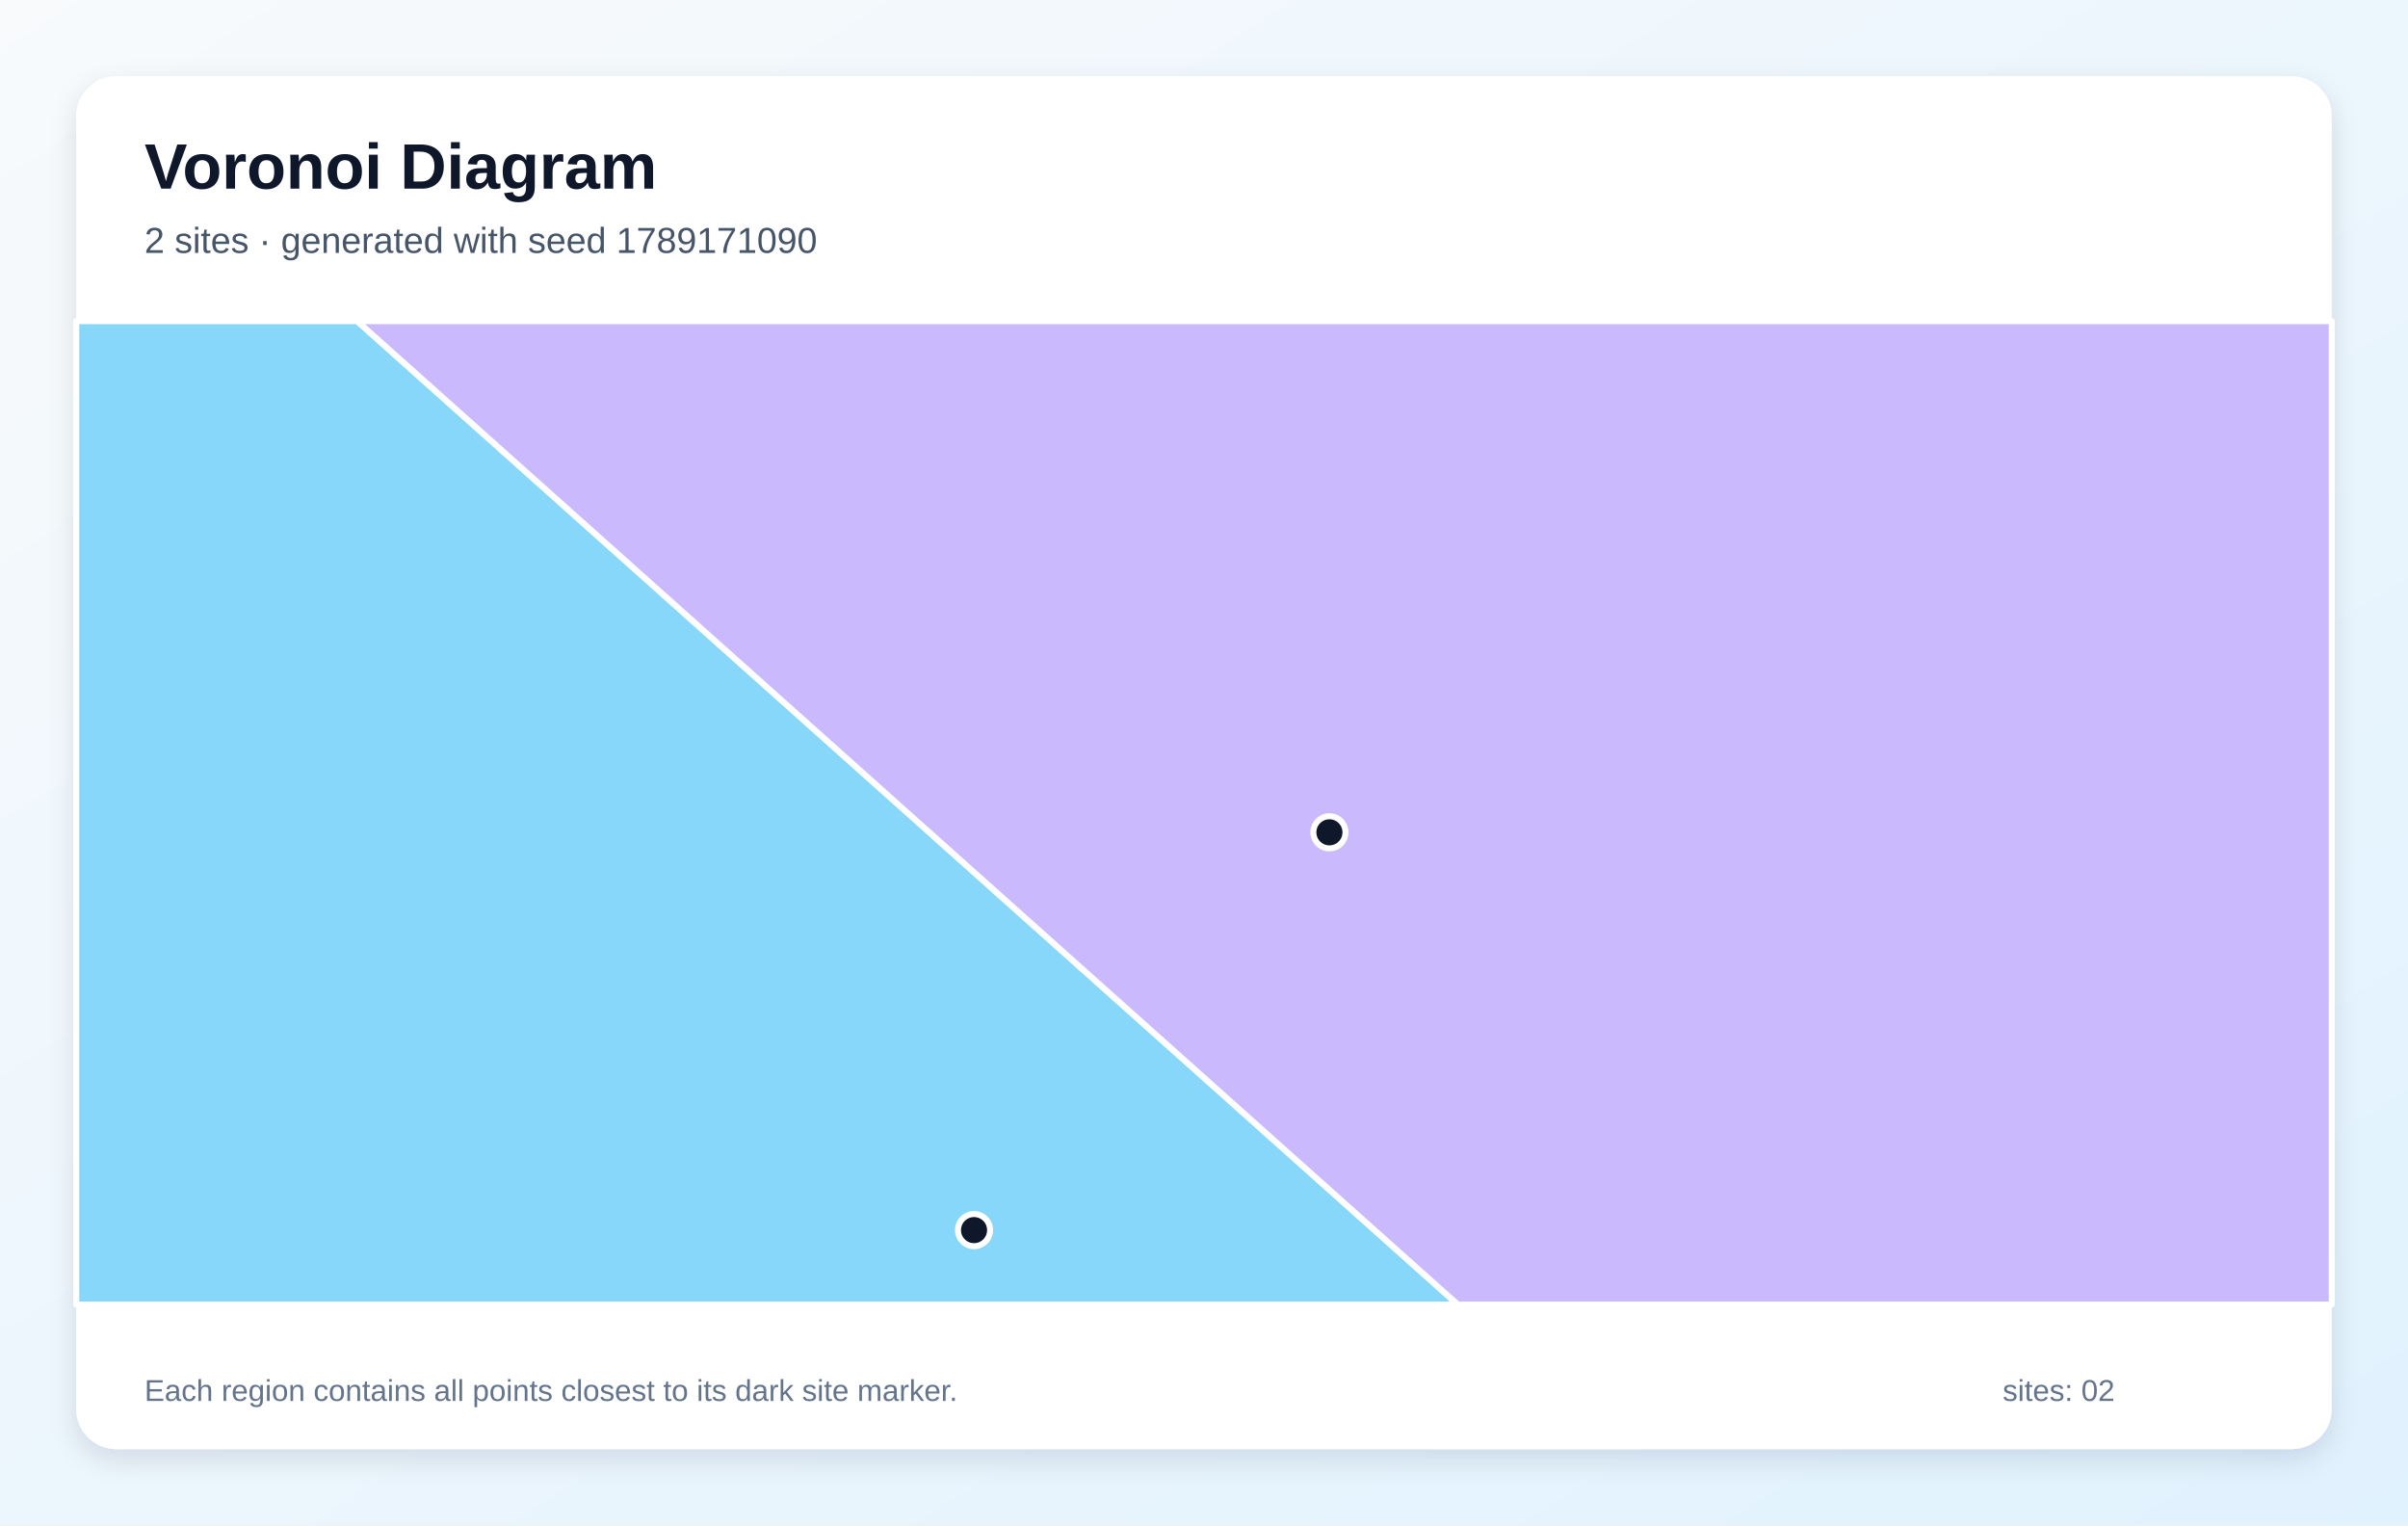
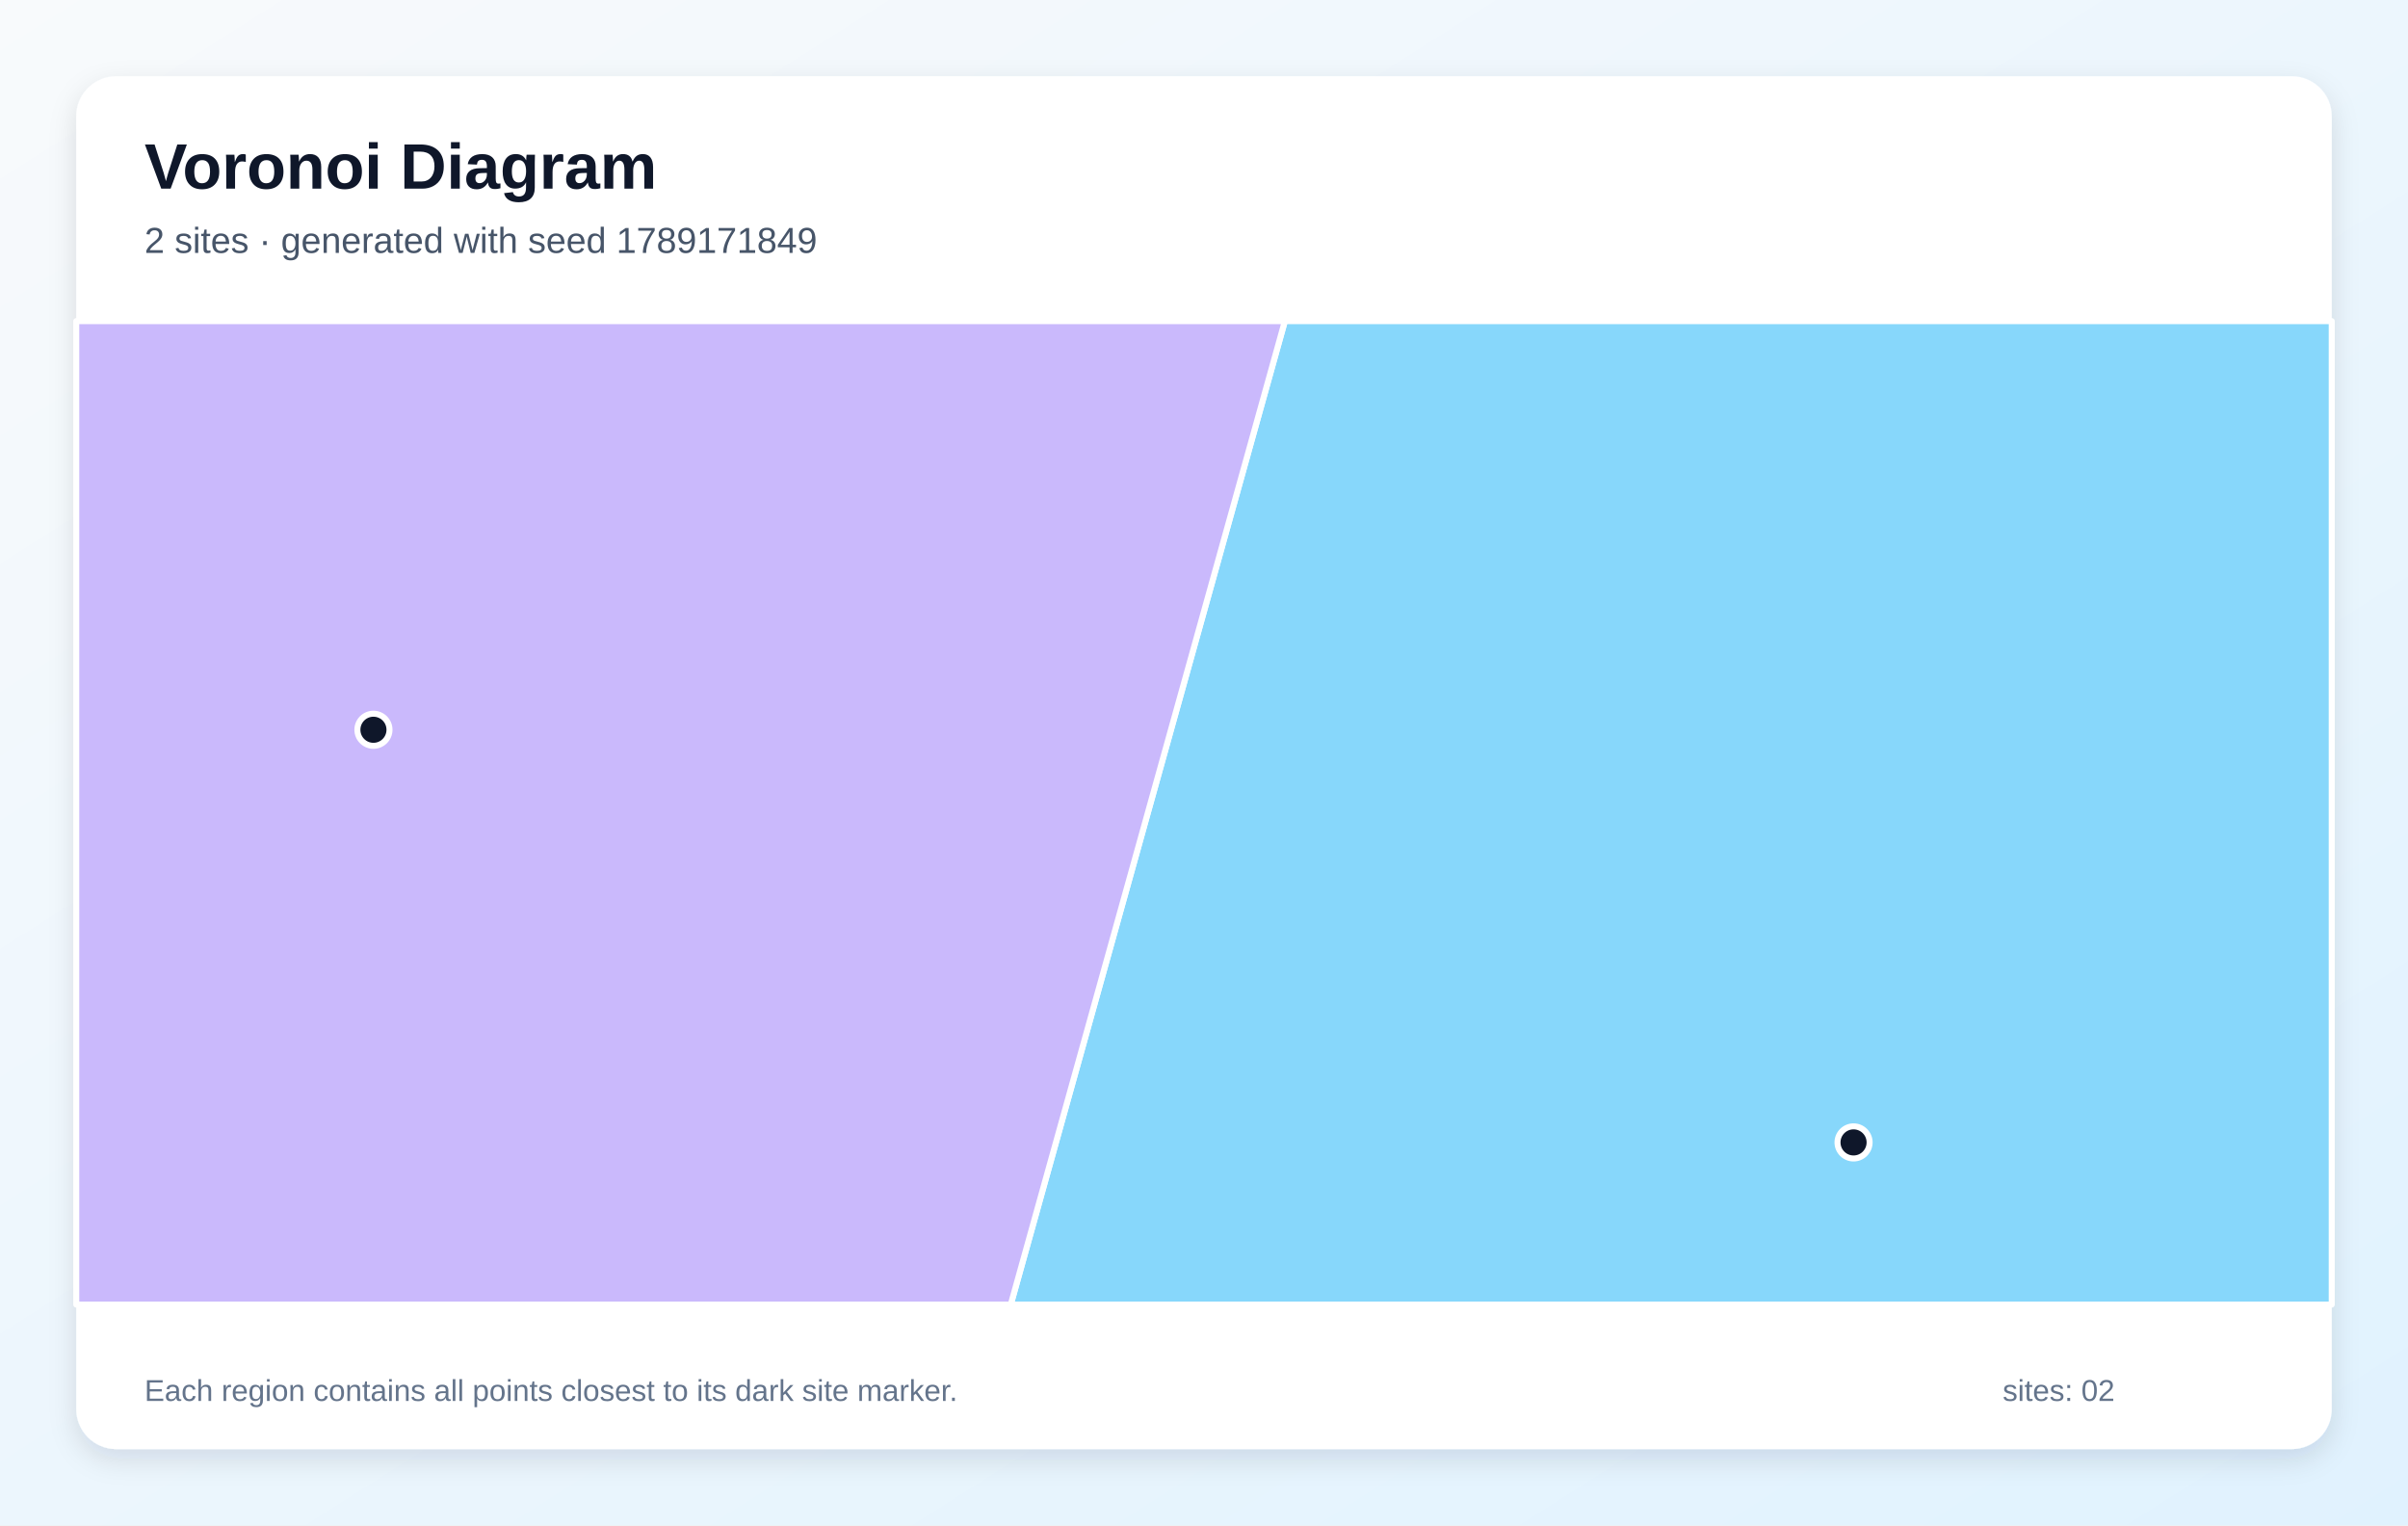
<svg xmlns="http://www.w3.org/2000/svg" width="1200" height="760" viewBox="0 0 1200 760" role="img" aria-labelledby="title description">
  <defs>
    <linearGradient id="background" x1="0" y1="0" x2="1" y2="1">
      <stop stop-color="#F8FAFC" />
      <stop offset="1" stop-color="#E0F2FE" />
    </linearGradient>
    <filter id="shadow" x="-10%" y="-10%" width="120%" height="120%">
      <feDropShadow dx="0" dy="5" stdDeviation="7" flood-color="#0F172A" flood-opacity=".12" />
    </filter>
  </defs>
  <rect width="1200" height="760" fill="url(#background)" />
  <rect x="38" y="38" width="1124" height="684" rx="20" fill="#FFFFFF" filter="url(#shadow)" />
  <g font-family="Arial, sans-serif">
    <text x="72" y="94" font-size="32" font-weight="700" fill="#0F172A">Voronoi Diagram</text>
-     <text x="72" y="126" font-size="18" fill="#475569">2 sites · generated with seed 1789171090</text>
+     <text x="72" y="126" font-size="18" fill="#475569">2 sites · generated with seed 1789171849</text>
  </g>
  <g stroke="#FFFFFF" stroke-width="3" stroke-linejoin="round">
-     <polygon points="38.0,160.0 178.0,160.0 726.5,650.0 38.0,650.0" fill="#38BDF8" fill-opacity="0.60" />
-     <polygon points="178.0,160.0 1162.0,160.0 1162.0,650.0 726.5,650.0" fill="#A78BFA" fill-opacity="0.60" />
+     <polygon points="640.3,160.0 1162.0,160.0 1162.0,650.0 503.7,650.0" fill="#38BDF8" fill-opacity="0.60" />
+     <polygon points="38.0,160.0 640.3,160.0 503.7,650.0 38.0,650.0" fill="#A78BFA" fill-opacity="0.60" />
  </g>
  <g>
-     <circle cx="485.4" cy="612.9" r="8" fill="#0F172A" stroke="#FFFFFF" stroke-width="3" />
-     <circle cx="662.5" cy="414.7" r="8" fill="#0F172A" stroke="#FFFFFF" stroke-width="3" />
+     <circle cx="923.7" cy="569.2" r="8" fill="#0F172A" stroke="#FFFFFF" stroke-width="3" />
+     <circle cx="186.1" cy="363.6" r="8" fill="#0F172A" stroke="#FFFFFF" stroke-width="3" />
  </g>
  <g font-family="Arial, sans-serif" font-size="15" fill="#64748B">
    <text x="72" y="698">Each region contains all points closest to its dark site marker.</text>
    <text x="998" y="698">sites: 02</text>
  </g>
</svg>
